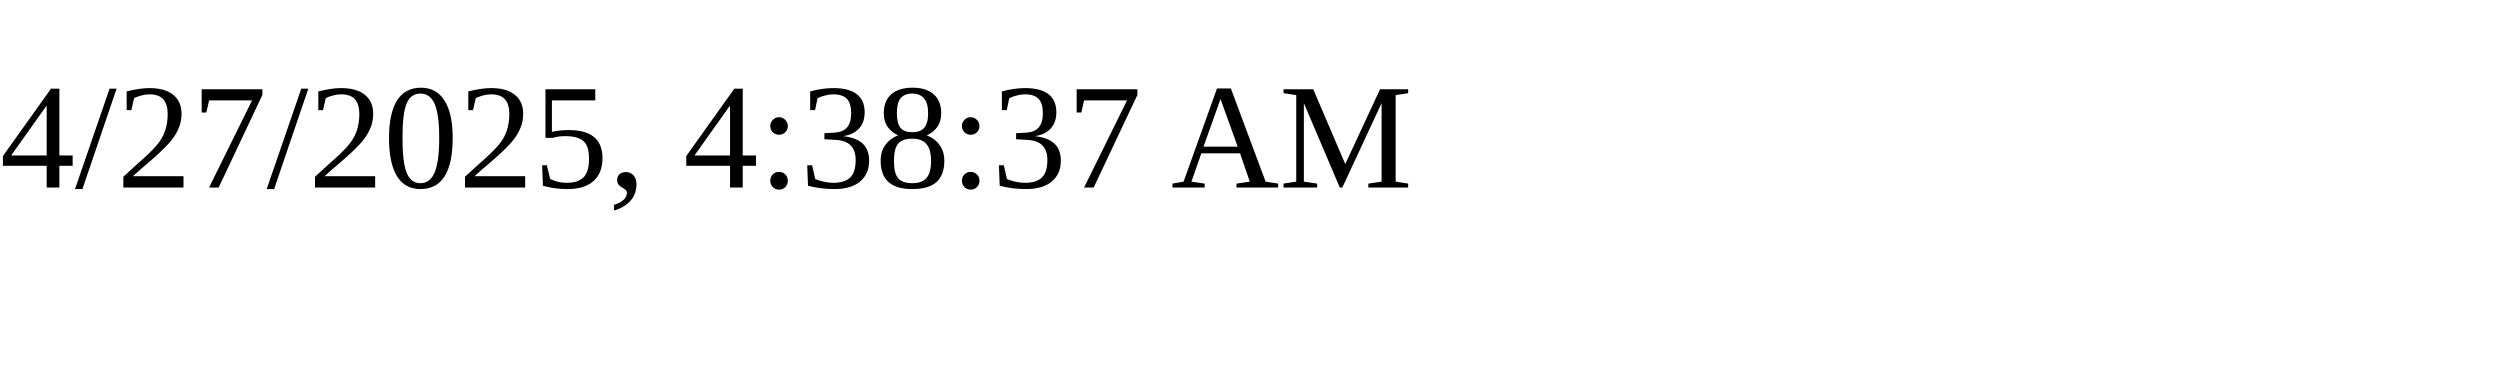
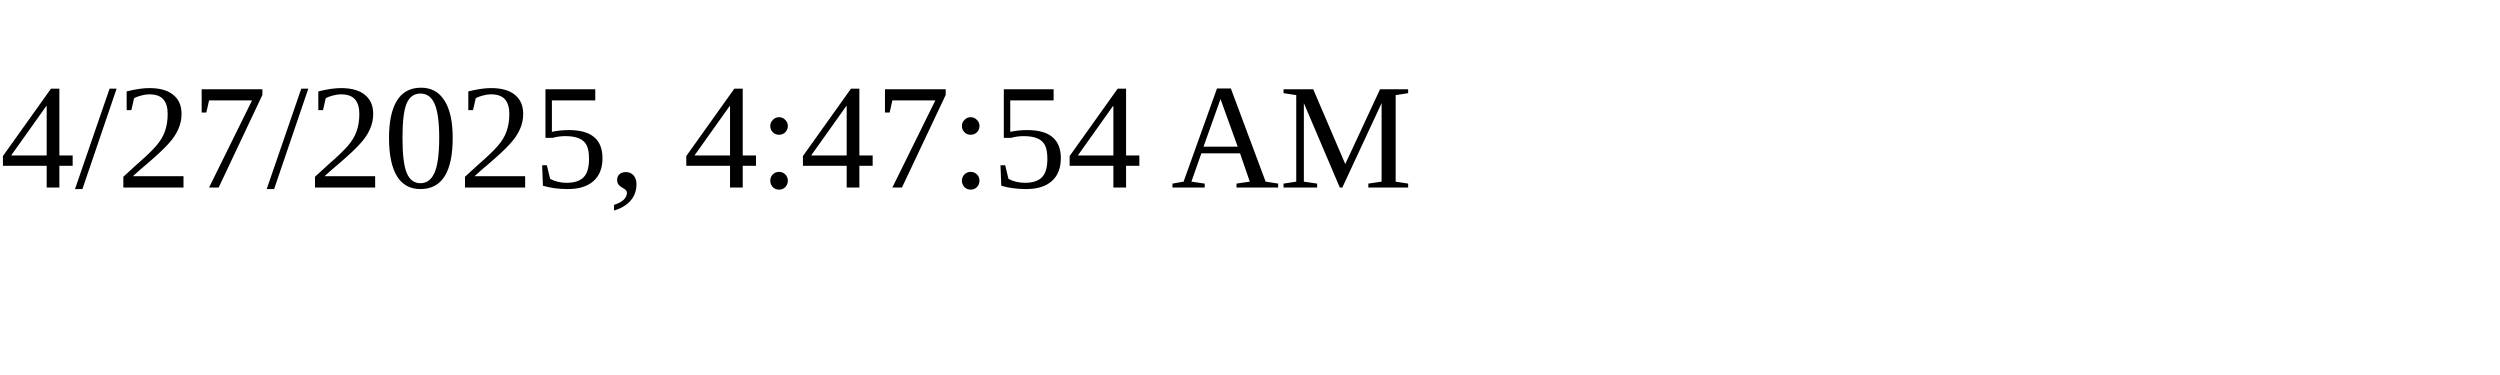
<svg xmlns="http://www.w3.org/2000/svg" height="30" width="200">
-   <text x="0" y="15">4/27/2025, 4:38:37 AM</text>
+   <text x="0" y="15">4/27/2025, 4:47:54 AM</text>
</svg>
